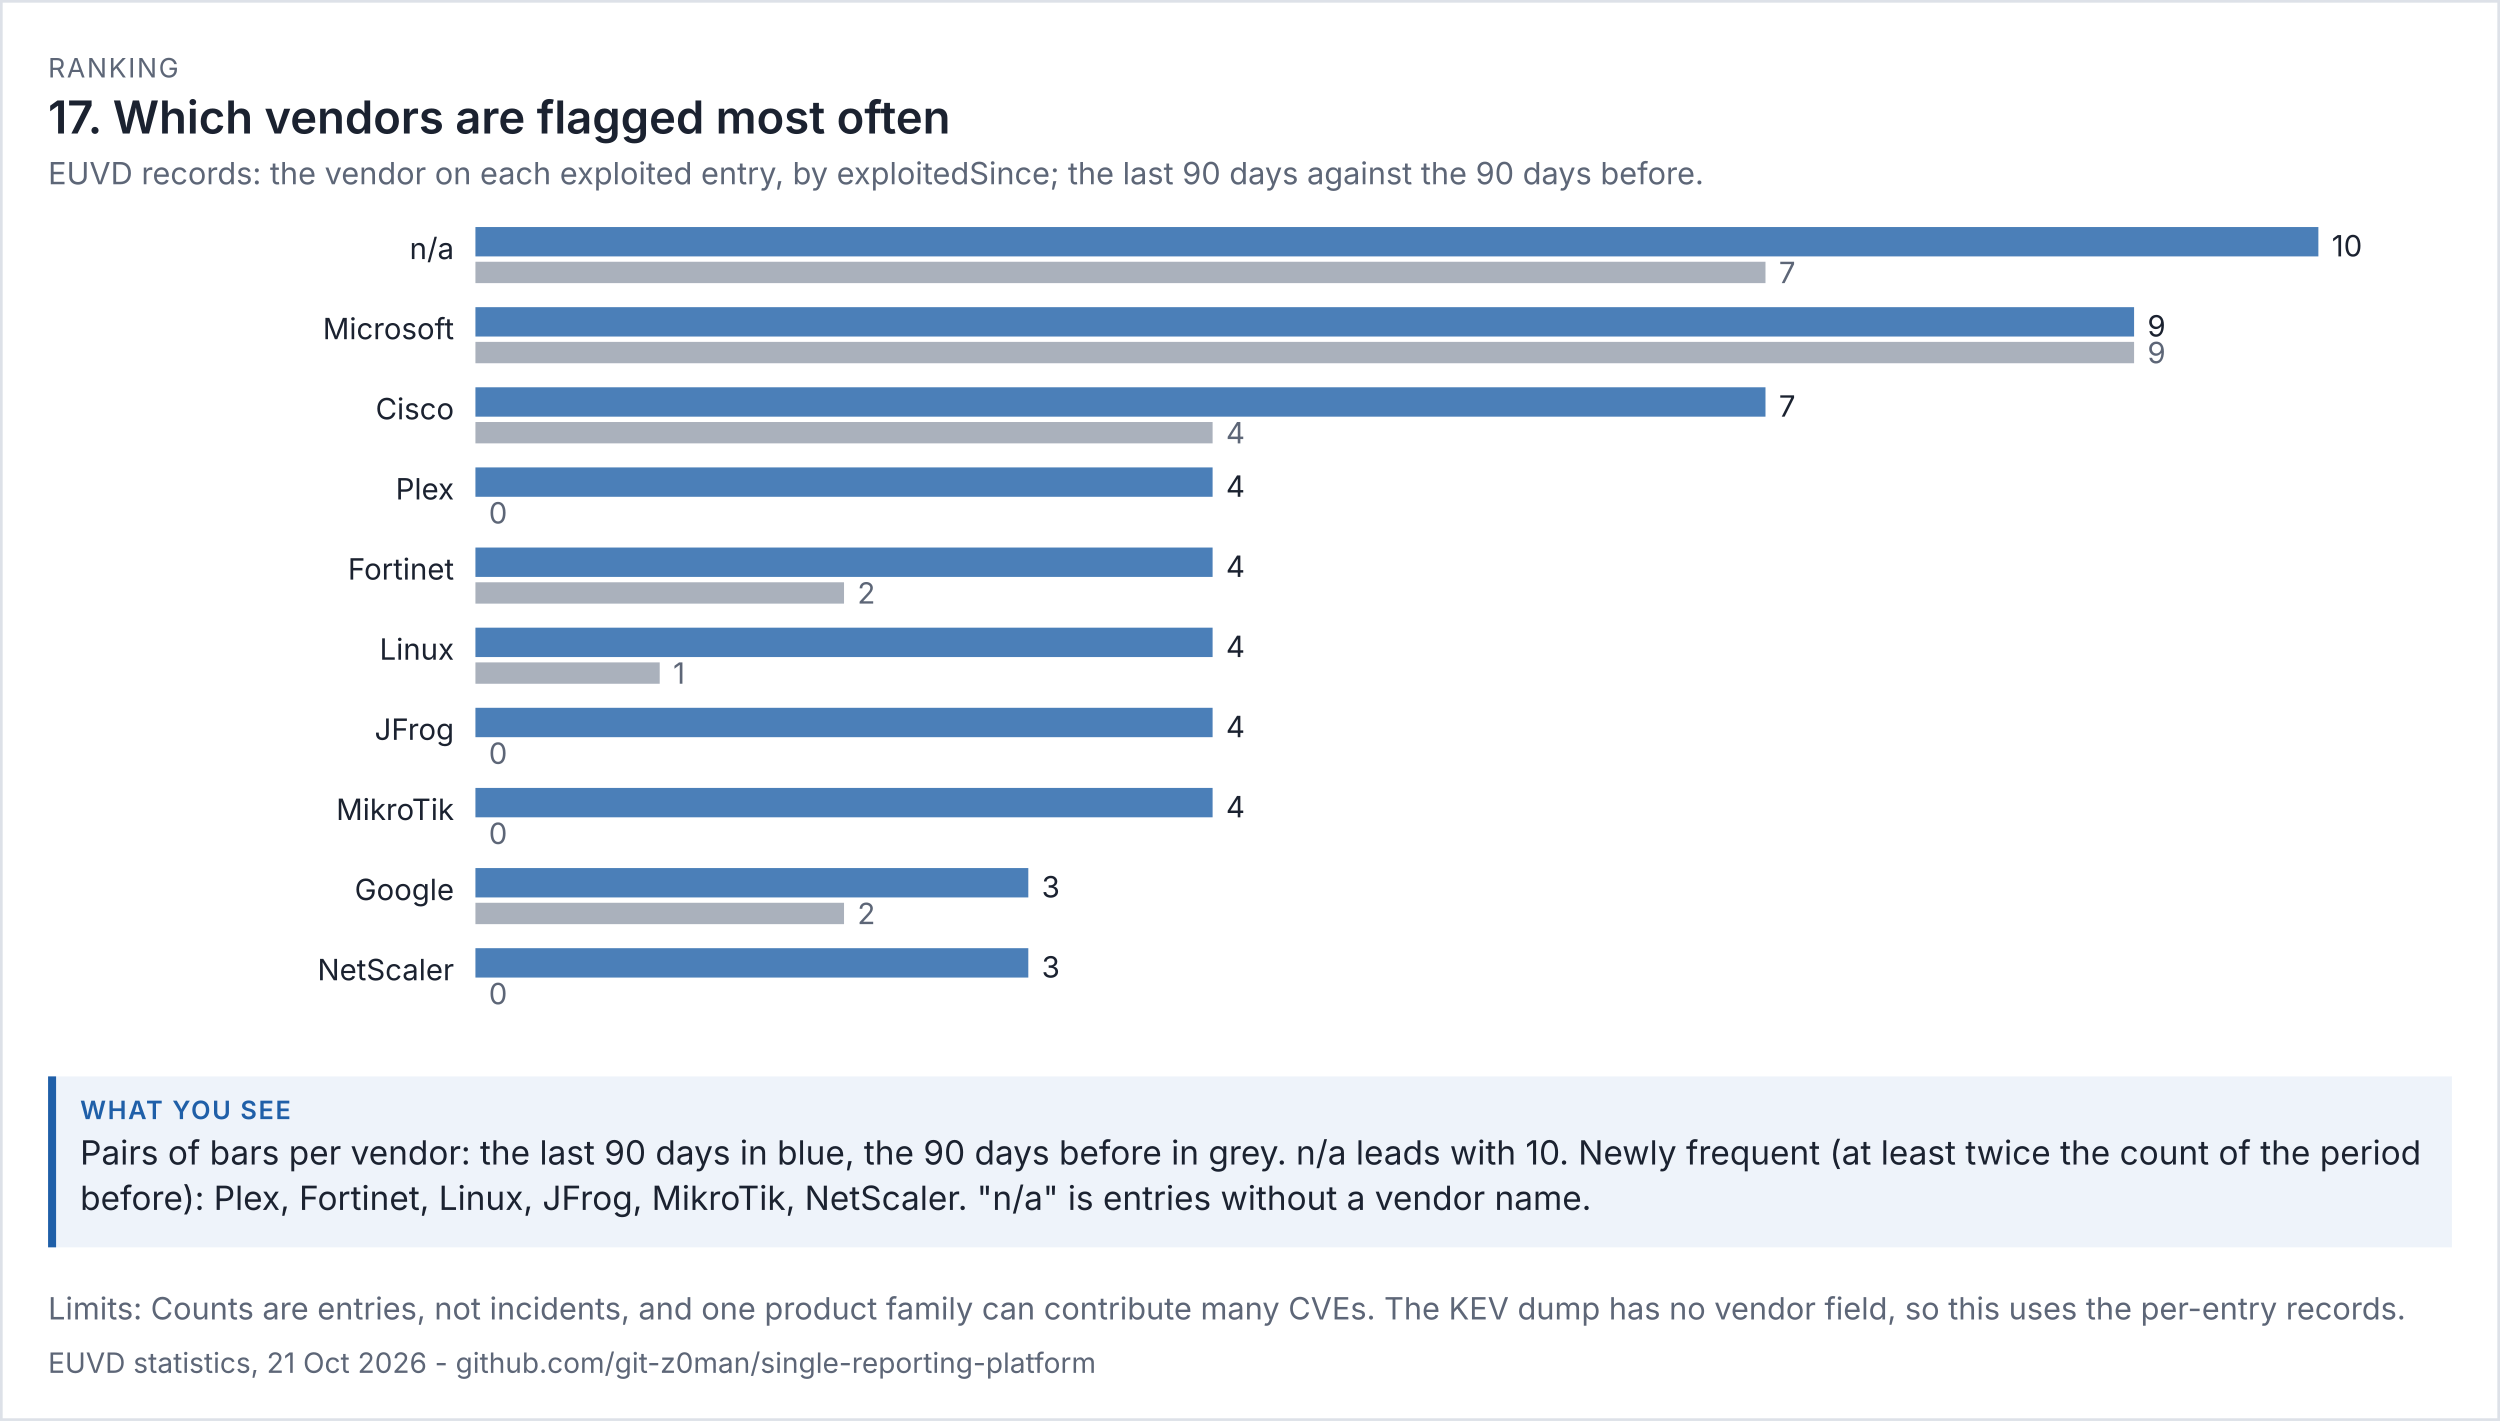
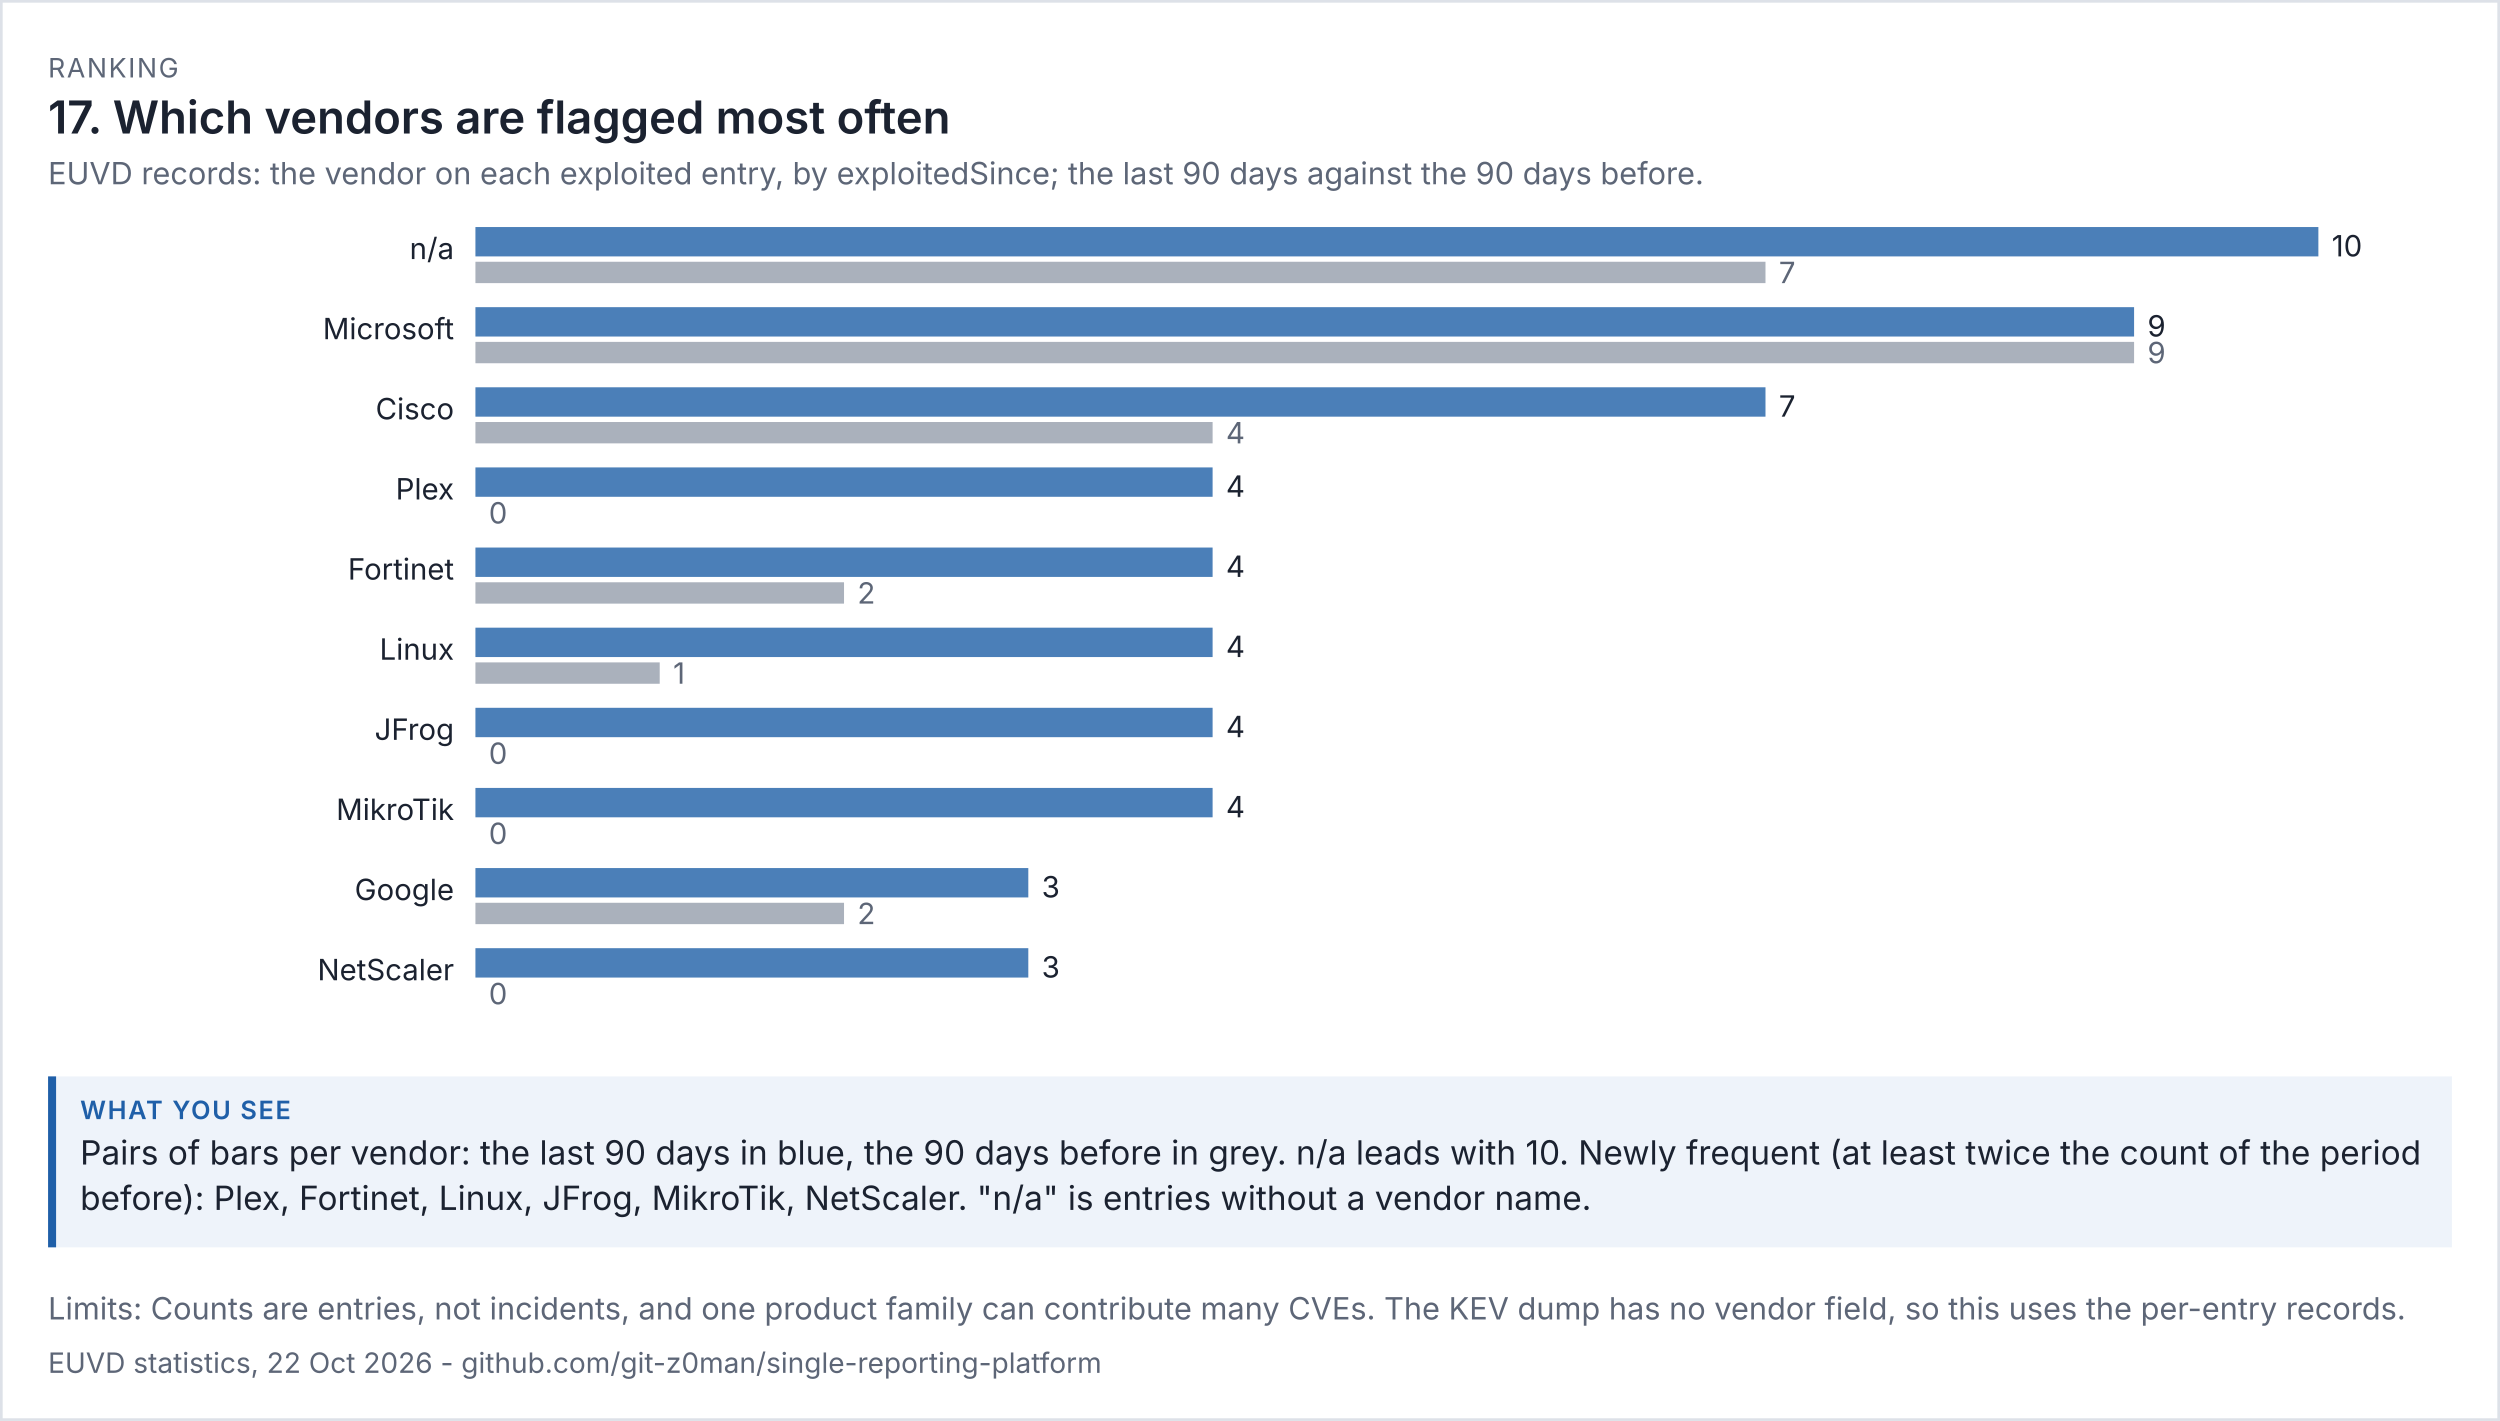
<svg xmlns="http://www.w3.org/2000/svg" viewBox="0 0 936 532" width="936" height="532" font-family="system-ui,-apple-system,'Segoe UI',sans-serif">
  <rect width="100%" height="100%" fill="#ffffff" />
  <rect x="0.5" y="0.5" width="935" height="531" fill="none" stroke="#dde1e8" />
  <text x="18" y="29" font-size="10" letter-spacing="0.6" fill="#5d6677">RANKING</text>
  <text x="18" y="50" font-size="17" fill="#1b2230" font-weight="600">17. Which vendors are flagged most often</text>
  <text x="18" y="69" font-size="11.5" fill="#5d6677">EUVD records: the vendor on each exploited entry, by exploitedSince; the last 90 days against the 90 days before.</text>
  <g transform="translate(18,79) scale(1)" font-size="11">
    <svg viewBox="0 0 900 312" role="img" width="900" height="312">
      <g>
        <text x="152" y="18" text-anchor="end" class="t" fill="rgb(27, 34, 48)">n/a</text>
        <rect x="160" y="6" width="690" height="11" fill="rgb(75, 127, 184)" />
        <text x="855" y="17" class="t" fill="rgb(27, 34, 48)">10</text>
        <rect x="160" y="19" width="483" height="8" fill="rgb(125, 135, 152)" opacity="0.65" />
        <text x="648" y="27" fill="rgb(93, 102, 119)">7</text>
        <text x="152" y="48" text-anchor="end" class="t" fill="rgb(27, 34, 48)">Microsoft</text>
        <rect x="160" y="36" width="621" height="11" fill="rgb(75, 127, 184)" />
        <text x="786" y="47" class="t" fill="rgb(27, 34, 48)">9</text>
        <rect x="160" y="49" width="621" height="8" fill="rgb(125, 135, 152)" opacity="0.65" />
        <text x="786" y="57" fill="rgb(93, 102, 119)">9</text>
        <text x="152" y="78" text-anchor="end" class="t" fill="rgb(27, 34, 48)">Cisco</text>
        <rect x="160" y="66" width="483" height="11" fill="rgb(75, 127, 184)" />
        <text x="648" y="77" class="t" fill="rgb(27, 34, 48)">7</text>
        <rect x="160" y="79" width="276" height="8" fill="rgb(125, 135, 152)" opacity="0.65" />
        <text x="441" y="87" fill="rgb(93, 102, 119)">4</text>
        <text x="152" y="108" text-anchor="end" class="t" fill="rgb(27, 34, 48)">Plex</text>
        <rect x="160" y="96" width="276" height="11" fill="rgb(75, 127, 184)" />
        <text x="441" y="107" class="t" fill="rgb(27, 34, 48)">4</text>
        <rect x="160" y="109" width="0" height="8" fill="rgb(125, 135, 152)" opacity="0.65" />
        <text x="165" y="117" fill="rgb(93, 102, 119)">0</text>
        <text x="152" y="138" text-anchor="end" class="t" fill="rgb(27, 34, 48)">Fortinet</text>
        <rect x="160" y="126" width="276" height="11" fill="rgb(75, 127, 184)" />
        <text x="441" y="137" class="t" fill="rgb(27, 34, 48)">4</text>
        <rect x="160" y="139" width="138" height="8" fill="rgb(125, 135, 152)" opacity="0.65" />
        <text x="303" y="147" fill="rgb(93, 102, 119)">2</text>
        <text x="152" y="168" text-anchor="end" class="t" fill="rgb(27, 34, 48)">Linux</text>
        <rect x="160" y="156" width="276" height="11" fill="rgb(75, 127, 184)" />
        <text x="441" y="167" class="t" fill="rgb(27, 34, 48)">4</text>
        <rect x="160" y="169" width="69" height="8" fill="rgb(125, 135, 152)" opacity="0.65" />
        <text x="234" y="177" fill="rgb(93, 102, 119)">1</text>
        <text x="152" y="198" text-anchor="end" class="t" fill="rgb(27, 34, 48)">JFrog</text>
        <rect x="160" y="186" width="276" height="11" fill="rgb(75, 127, 184)" />
        <text x="441" y="197" class="t" fill="rgb(27, 34, 48)">4</text>
        <rect x="160" y="199" width="0" height="8" fill="rgb(125, 135, 152)" opacity="0.65" />
        <text x="165" y="207" fill="rgb(93, 102, 119)">0</text>
        <text x="152" y="228" text-anchor="end" class="t" fill="rgb(27, 34, 48)">MikroTik</text>
        <rect x="160" y="216" width="276" height="11" fill="rgb(75, 127, 184)" />
        <text x="441" y="227" class="t" fill="rgb(27, 34, 48)">4</text>
        <rect x="160" y="229" width="0" height="8" fill="rgb(125, 135, 152)" opacity="0.65" />
        <text x="165" y="237" fill="rgb(93, 102, 119)">0</text>
        <text x="152" y="258" text-anchor="end" class="t" fill="rgb(27, 34, 48)">Google</text>
        <rect x="160" y="246" width="207" height="11" fill="rgb(75, 127, 184)" />
        <text x="372" y="257" class="t" fill="rgb(27, 34, 48)">3</text>
        <rect x="160" y="259" width="138" height="8" fill="rgb(125, 135, 152)" opacity="0.65" />
        <text x="303" y="267" fill="rgb(93, 102, 119)">2</text>
        <text x="152" y="288" text-anchor="end" class="t" fill="rgb(27, 34, 48)">NetScaler</text>
        <rect x="160" y="276" width="207" height="11" fill="rgb(75, 127, 184)" />
        <text x="372" y="287" class="t" fill="rgb(27, 34, 48)">3</text>
        <rect x="160" y="289" width="0" height="8" fill="rgb(125, 135, 152)" opacity="0.65" />
        <text x="165" y="297" fill="rgb(93, 102, 119)">0</text>
      </g>
    </svg>
  </g>
  <rect x="18" y="403" width="900" height="64" fill="#eef3fa" />
  <rect x="18" y="403" width="3" height="64" fill="#1f5fa8" />
  <text x="30" y="419" font-size="9.5" letter-spacing="0.6" font-weight="600" fill="#1f5fa8">WHAT YOU SEE</text>
  <text x="30" y="436" font-size="12.5" fill="#1b2230">Pairs of bars per vendor: the last 90 days in blue, the 90 days before in grey. n/a leads with 10. Newly frequent (at least twice the count of the period</text>
  <text x="30" y="453" font-size="12.5" fill="#1b2230">before): Plex, Fortinet, Linux, JFrog, MikroTik, NetScaler. "n/a" is entries without a vendor name.</text>
  <text x="18" y="494" font-size="11.5" fill="#5d6677">Limits: Counts are entries, not incidents, and one product family can contribute many CVEs. The KEV dump has no vendor field, so this uses the per-entry records.</text>
-   <text x="18" y="514" font-size="10.5" fill="#5d6677">EUVD statistics, 21 Oct 2026 - github.com/git-z0man/single-reporting-platform</text>
+   <text x="18" y="514" font-size="10.5" fill="#5d6677">EUVD statistics, 22 Oct 2026 - github.com/git-z0man/single-reporting-platform</text>
</svg>
